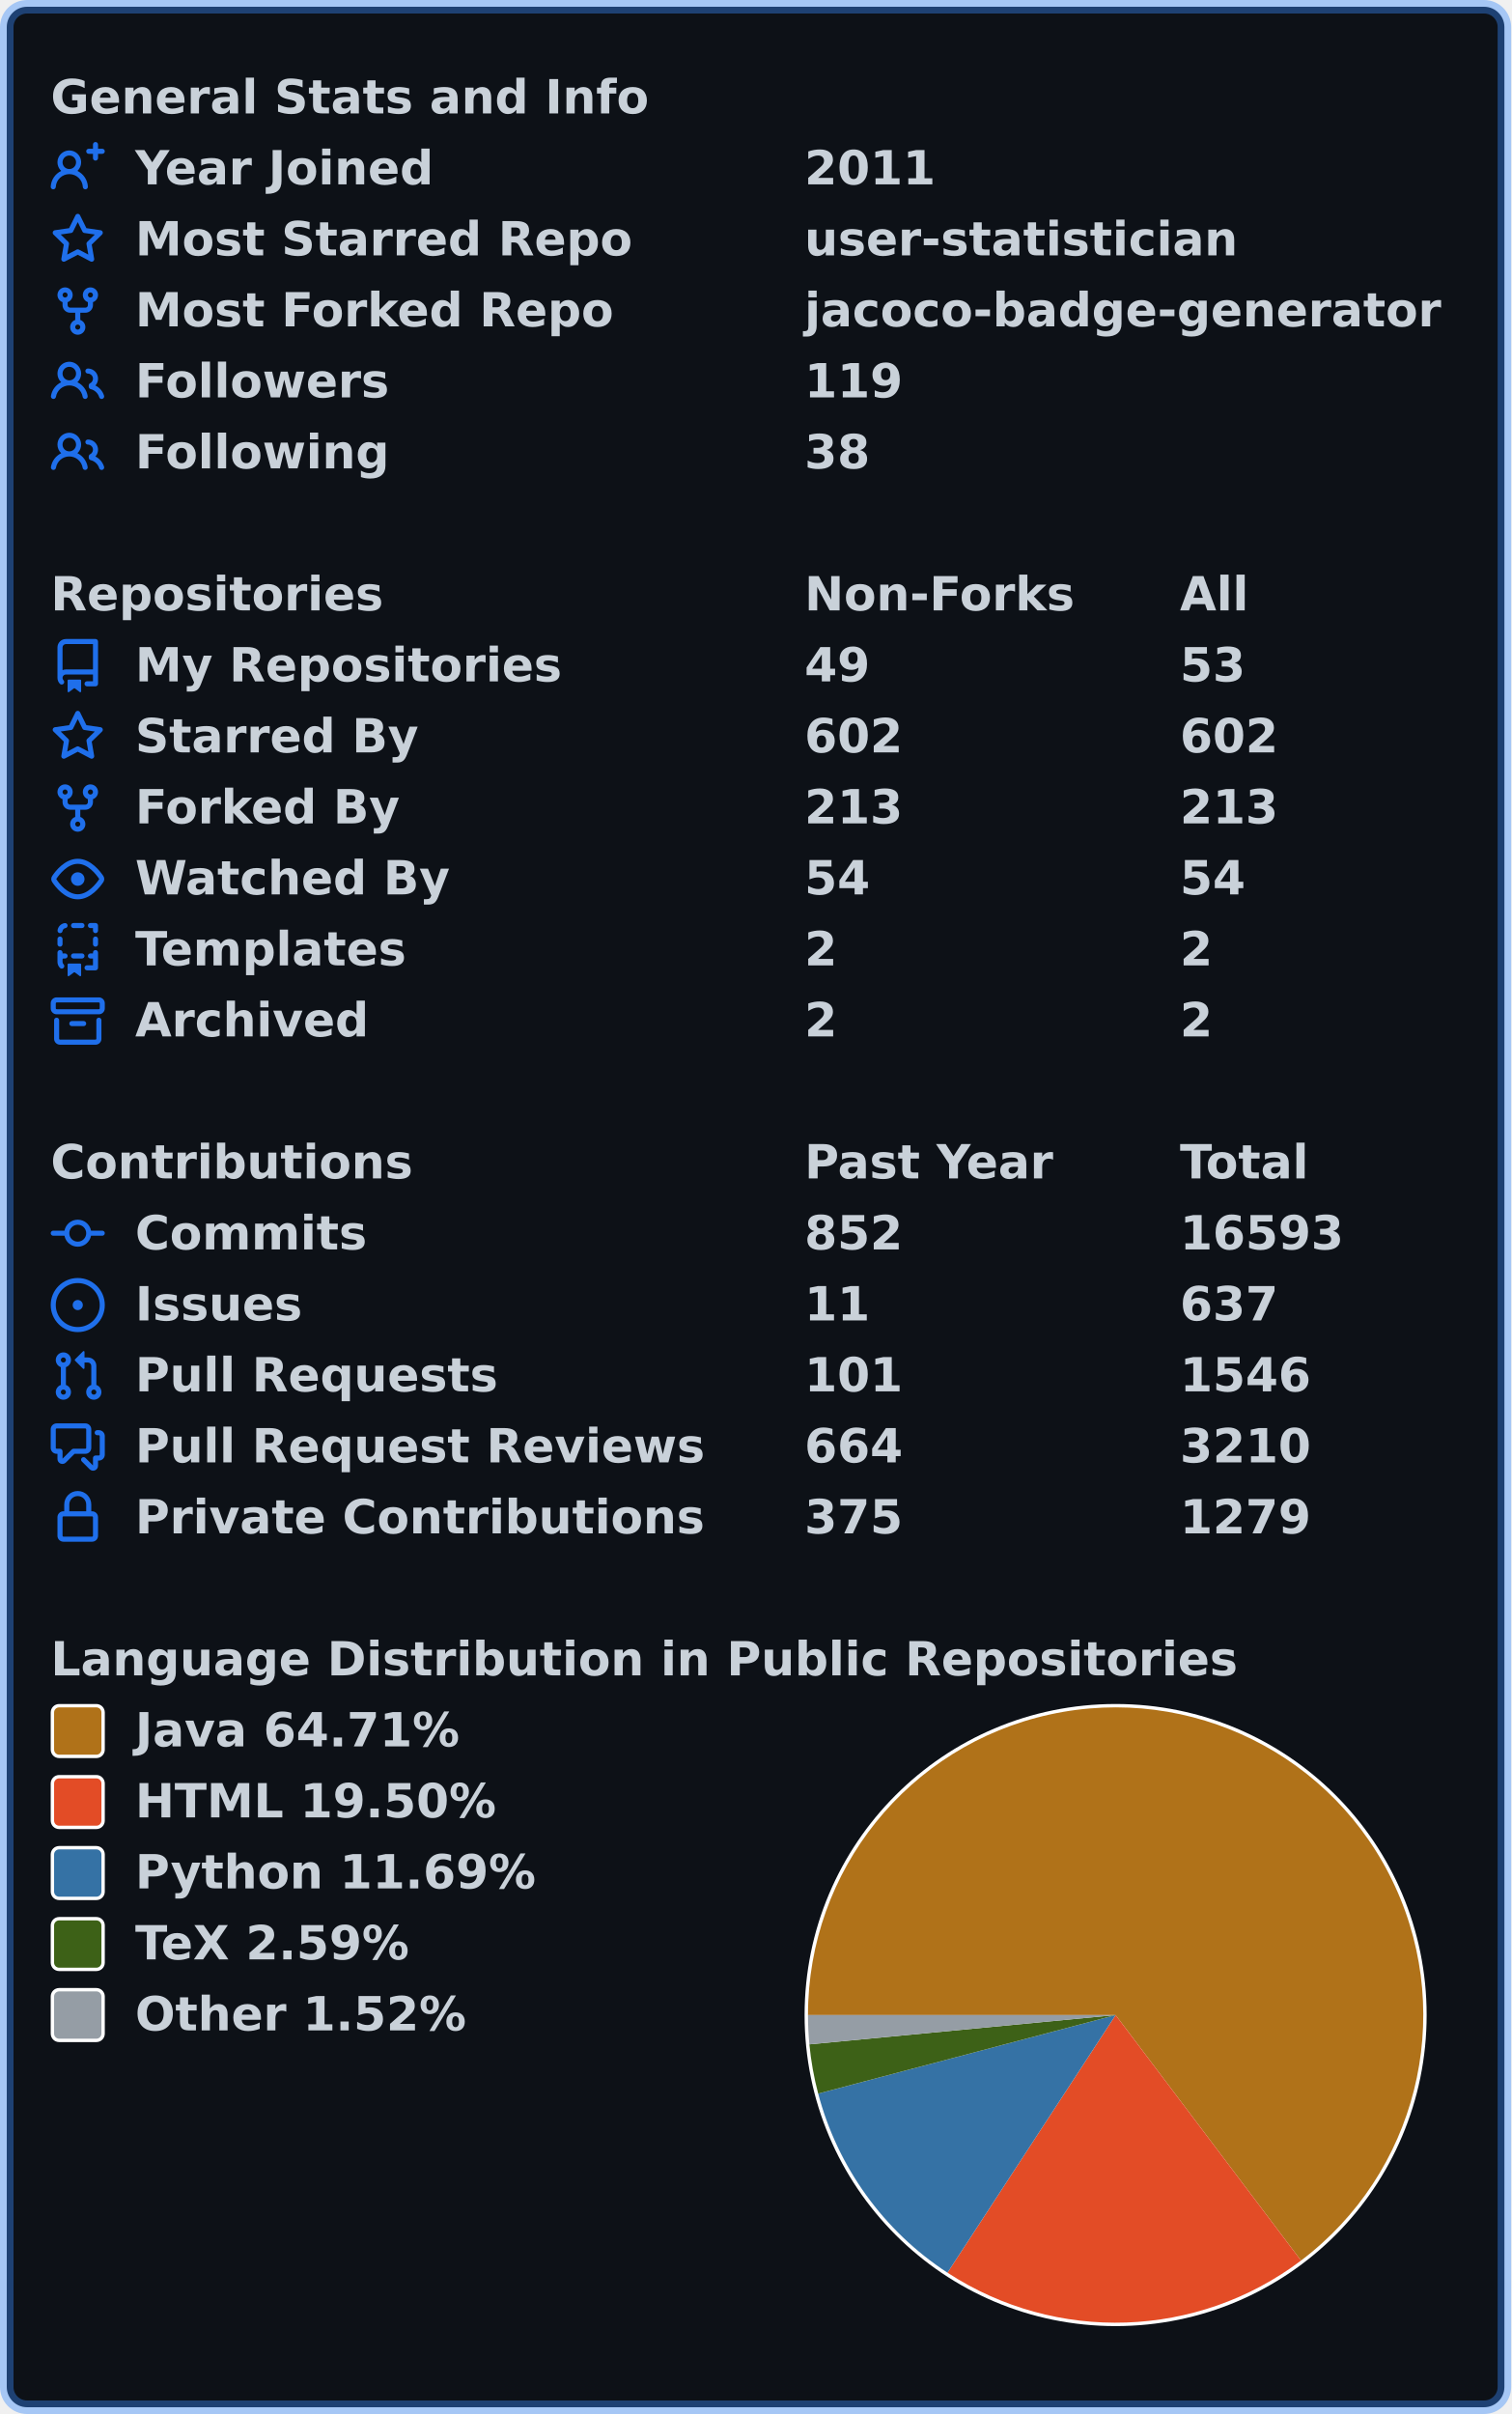
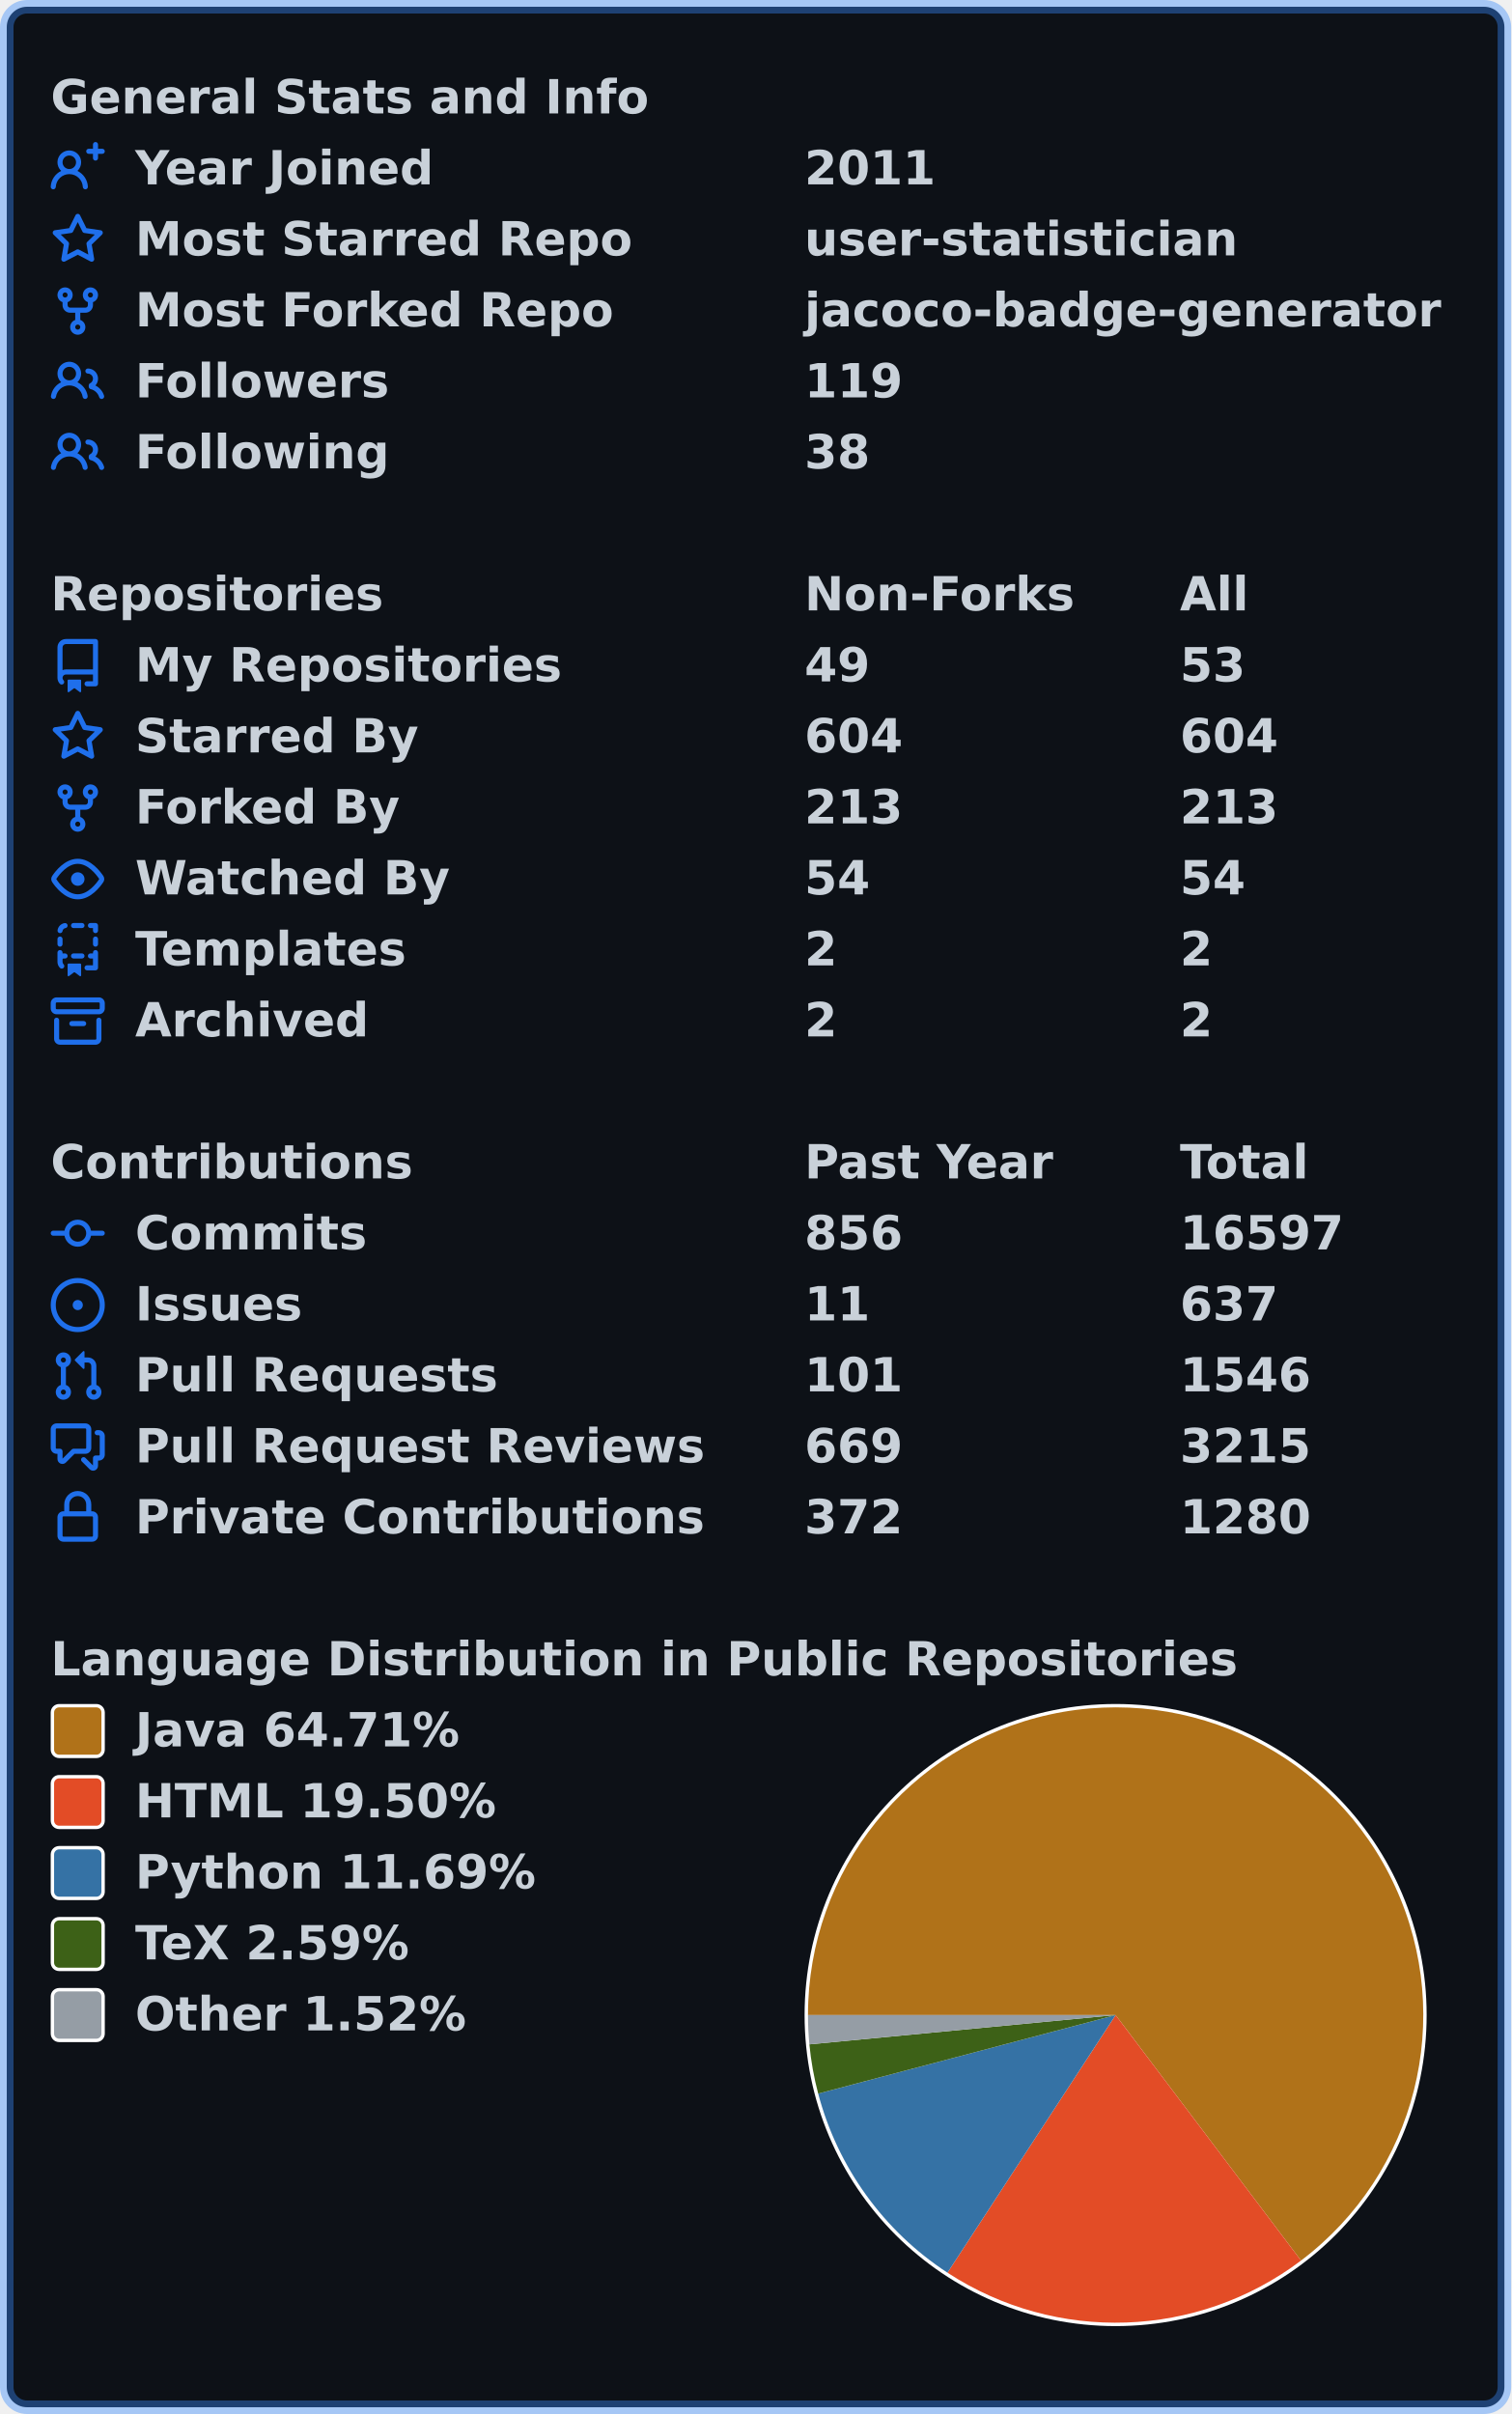
<svg xmlns="http://www.w3.org/2000/svg" width="447" height="714" viewBox="0 0 447 714" lang="en" xml:lang="en">
  <rect x="2" y="2" stroke-width="4" rx="6" width="443" height="710" stroke="rgba(56,139,253,0.4)" fill="#0d1117" />
  <g font-weight="600" font-size="110pt" font-family="Verdana,Geneva,DejaVu Sans,sans-serif" text-rendering="geometricPrecision">
    <g transform="translate(0, 21)" fill="#c9d1d9">
      <g transform="translate(15, 0)">
        <g transform="scale(0.095)">
          <text x="0" y="132" textLength="1851" lengthAdjust="spacingAndGlyphs">General Stats and Info</text>
        </g>
      </g>
      <g transform="translate(15, 21)">
        <path fill="#1f6feb" fill-rule="evenodd" d="M13.25 0a.75.75 0 01.75.75V2h1.25a.75.75 0 010 1.5H14v1.25a.75.75 0 01-1.5 0V3.5h-1.25a.75.75 0 010-1.5h1.25V.75a.75.75 0 01.75-.75zM5.5 4a2 2 0 100 4 2 2 0 000-4zm2.4 4.548a3.5 3.5 0 10-4.799 0 5.527 5.527 0 00-3.1 4.66.75.75 0 101.498.085A4.01 4.01 0 015.5 9.5a4.01 4.01 0 014.001 3.793.75.75 0 101.498-.086 5.527 5.527 0 00-3.1-4.659z" />
        <g transform="scale(0.095)">
          <text lengthAdjust="spacingAndGlyphs" textLength="932" x="263" y="132">Year Joined</text>
          <text lengthAdjust="spacingAndGlyphs" textLength="420" x="2347" y="132">2011</text>
        </g>
      </g>
      <g transform="translate(15, 42)">
        <path fill="#1f6feb" fill-rule="evenodd" d="M8 .25a.75.75 0 01.673.418l1.882 3.815 4.21.612a.75.75 0 01.416 1.279l-3.046 2.97.719 4.192a.75.75 0 01-1.088.791L8 12.347l-3.766 1.98a.75.75 0 01-1.088-.79l.72-4.194L.818 6.374a.75.75 0 01.416-1.28l4.21-.611L7.327.668A.75.75 0 018 .25zm0 2.445L6.615 5.5a.75.75 0 01-.564.41l-3.097.45 2.24 2.184a.75.75 0 01.216.664l-.528 3.084 2.769-1.456a.75.75 0 01.698 0l2.77 1.456-.53-3.084a.75.75 0 01.216-.664l2.24-2.183-3.096-.45a.75.75 0 01-.564-.41L8 2.694v.001z" />
        <g transform="scale(0.095)">
          <text lengthAdjust="spacingAndGlyphs" textLength="1532" x="263" y="132">Most Starred Repo</text>
          <text lengthAdjust="spacingAndGlyphs" textLength="1320" x="2347" y="132">user-statistician</text>
        </g>
      </g>
      <g transform="translate(15, 63)">
        <path fill="#1f6feb" fill-rule="evenodd" d="M5 3.25a.75.75 0 11-1.5 0 .75.75 0 011.5 0zm0 2.122a2.25 2.25 0 10-1.5 0v.878A2.25 2.25 0 005.75 8.5h1.5v2.128a2.251 2.251 0 101.5 0V8.5h1.5a2.25 2.25 0 002.25-2.25v-.878a2.25 2.25 0 10-1.5 0v.878a.75.75 0 01-.75.75h-4.5A.75.75 0 015 6.25v-.878zm3.75 7.378a.75.75 0 11-1.5 0 .75.75 0 011.5 0zm3-8.75a.75.75 0 100-1.5.75.75 0 000 1.5z" />
        <g transform="scale(0.095)">
          <text lengthAdjust="spacingAndGlyphs" textLength="1485" x="263" y="132">Most Forked Repo</text>
          <text lengthAdjust="spacingAndGlyphs" textLength="1986" x="2347" y="132">jacoco-badge-generator</text>
        </g>
      </g>
      <g transform="translate(15, 84)">
        <path fill="#1f6feb" fill-rule="evenodd" d="M5.5 3.5a2 2 0 100 4 2 2 0 000-4zM2 5.5a3.5 3.5 0 115.898 2.549 5.507 5.507 0 013.034 4.084.75.75 0 11-1.482.235 4.001 4.001 0 00-7.9 0 .75.75 0 01-1.482-.236A5.507 5.507 0 013.102 8.05 3.49 3.49 0 012 5.5zM11 4a.75.75 0 100 1.5 1.5 1.5 0 01.666 2.844.75.75 0 00-.416.672v.352a.75.75 0 00.574.73c1.2.289 2.162 1.2 2.522 2.372a.75.75 0 101.434-.44 5.01 5.01 0 00-2.56-3.012A3 3 0 0011 4z" />
        <g transform="scale(0.095)">
          <text lengthAdjust="spacingAndGlyphs" textLength="778" x="263" y="132">Followers</text>
          <text lengthAdjust="spacingAndGlyphs" textLength="315" x="2347" y="132">119</text>
        </g>
      </g>
      <g transform="translate(15, 105)">
        <path fill="#1f6feb" fill-rule="evenodd" d="M5.5 3.5a2 2 0 100 4 2 2 0 000-4zM2 5.5a3.5 3.5 0 115.898 2.549 5.507 5.507 0 013.034 4.084.75.75 0 11-1.482.235 4.001 4.001 0 00-7.9 0 .75.75 0 01-1.482-.236A5.507 5.507 0 013.102 8.05 3.49 3.49 0 012 5.5zM11 4a.75.75 0 100 1.5 1.5 1.5 0 01.666 2.844.75.75 0 00-.416.672v.352a.75.75 0 00.574.73c1.2.289 2.162 1.2 2.522 2.372a.75.75 0 101.434-.44 5.01 5.01 0 00-2.56-3.012A3 3 0 0011 4z" />
        <g transform="scale(0.095)">
          <text lengthAdjust="spacingAndGlyphs" textLength="780" x="263" y="132">Following</text>
          <text lengthAdjust="spacingAndGlyphs" textLength="210" x="2347" y="132">38</text>
        </g>
      </g>
    </g>
    <g transform="translate(0, 168)" fill="#c9d1d9">
      <g transform="translate(15, 0)">
        <g transform="scale(0.095)">
          <text x="0" y="132" textLength="1020" lengthAdjust="spacingAndGlyphs">Repositories</text>
          <text x="2347" y="132" textLength="832" lengthAdjust="spacingAndGlyphs">Non-Forks</text>
          <text x="3516" y="132" textLength="206" lengthAdjust="spacingAndGlyphs">All</text>
        </g>
      </g>
      <g transform="translate(15, 21)">
        <path fill="#1f6feb" fill-rule="evenodd" d="M2 2.5A2.5 2.5 0 014.5 0h8.75a.75.75 0 01.75.75v12.5a.75.75 0 01-.75.75h-2.5a.75.75 0 110-1.5h1.75v-2h-8a1 1 0 00-.714 1.7.75.75 0 01-1.072 1.05A2.495 2.495 0 012 11.5v-9zm10.5-1V9h-8c-.356 0-.694.074-1 .208V2.5a1 1 0 011-1h8zM5 12.25v3.25a.25.25 0 00.4.2l1.45-1.087a.25.25 0 01.3 0L8.6 15.7a.25.25 0 00.4-.2v-3.25a.25.25 0 00-.25-.25h-3.5a.25.25 0 00-.25.25z" />
        <g transform="scale(0.095)">
          <text lengthAdjust="spacingAndGlyphs" textLength="1312" x="263" y="132">My Repositories</text>
          <text lengthAdjust="spacingAndGlyphs" textLength="210" x="2347" y="132">49</text>
          <text lengthAdjust="spacingAndGlyphs" textLength="210" x="3516" y="132">53</text>
        </g>
      </g>
      <g transform="translate(15, 42)">
        <path fill="#1f6feb" fill-rule="evenodd" d="M8 .25a.75.75 0 01.673.418l1.882 3.815 4.21.612a.75.75 0 01.416 1.279l-3.046 2.97.719 4.192a.75.75 0 01-1.088.791L8 12.347l-3.766 1.98a.75.75 0 01-1.088-.79l.72-4.194L.818 6.374a.75.75 0 01.416-1.28l4.21-.611L7.327.668A.75.75 0 018 .25zm0 2.445L6.615 5.5a.75.75 0 01-.564.41l-3.097.45 2.24 2.184a.75.75 0 01.216.664l-.528 3.084 2.769-1.456a.75.75 0 01.698 0l2.77 1.456-.53-3.084a.75.75 0 01.216-.664l2.24-2.183-3.096-.45a.75.75 0 01-.564-.41L8 2.694v.001z" />
        <g transform="scale(0.095)">
          <text lengthAdjust="spacingAndGlyphs" textLength="874" x="263" y="132">Starred By</text>
-           <text lengthAdjust="spacingAndGlyphs" textLength="315" x="2347" y="132">602</text>
-           <text lengthAdjust="spacingAndGlyphs" textLength="315" x="3516" y="132">602</text>
+           <text lengthAdjust="spacingAndGlyphs" textLength="315" x="2347" y="132">604</text>
+           <text lengthAdjust="spacingAndGlyphs" textLength="315" x="3516" y="132">604</text>
        </g>
      </g>
      <g transform="translate(15, 63)">
        <path fill="#1f6feb" fill-rule="evenodd" d="M5 3.25a.75.75 0 11-1.5 0 .75.75 0 011.5 0zm0 2.122a2.25 2.25 0 10-1.5 0v.878A2.25 2.25 0 005.75 8.5h1.5v2.128a2.251 2.251 0 101.5 0V8.5h1.5a2.25 2.25 0 002.25-2.25v-.878a2.25 2.25 0 10-1.5 0v.878a.75.75 0 01-.75.75h-4.5A.75.75 0 015 6.25v-.878zm3.75 7.378a.75.75 0 11-1.5 0 .75.75 0 011.5 0zm3-8.75a.75.75 0 100-1.5.75.75 0 000 1.5z" />
        <g transform="scale(0.095)">
          <text lengthAdjust="spacingAndGlyphs" textLength="828" x="263" y="132">Forked By</text>
          <text lengthAdjust="spacingAndGlyphs" textLength="315" x="2347" y="132">213</text>
          <text lengthAdjust="spacingAndGlyphs" textLength="315" x="3516" y="132">213</text>
        </g>
      </g>
      <g transform="translate(15, 84)">
        <path fill="#1f6feb" fill-rule="evenodd" d="M1.679 7.932c.412-.621 1.242-1.75 2.366-2.717C5.175 4.242 6.527 3.5 8 3.5c1.473 0 2.824.742 3.955 1.715 1.124.967 1.954 2.096 2.366 2.717a.119.119 0 010 .136c-.412.621-1.242 1.75-2.366 2.717C10.825 11.758 9.473 12.5 8 12.5c-1.473 0-2.824-.742-3.955-1.715C2.92 9.818 2.09 8.69 1.679 8.068a.119.119 0 010-.136zM8 2c-1.981 0-3.67.992-4.933 2.078C1.797 5.169.88 6.423.43 7.1a1.619 1.619 0 000 1.798c.45.678 1.367 1.932 2.637 3.024C4.329 13.008 6.019 14 8 14c1.981 0 3.67-.992 4.933-2.078 1.27-1.091 2.187-2.345 2.637-3.023a1.619 1.619 0 000-1.798c-.45-.678-1.367-1.932-2.637-3.023C11.671 2.992 9.981 2 8 2zm0 8a2 2 0 100-4 2 2 0 000 4z" />
        <g transform="scale(0.095)">
          <text lengthAdjust="spacingAndGlyphs" textLength="993" x="263" y="132">Watched By</text>
          <text lengthAdjust="spacingAndGlyphs" textLength="210" x="2347" y="132">54</text>
          <text lengthAdjust="spacingAndGlyphs" textLength="210" x="3516" y="132">54</text>
        </g>
      </g>
      <g transform="translate(15, 105)">
        <path fill="#1f6feb" fill-rule="evenodd" d="M6 .75A.75.75 0 016.75 0h2.5a.75.75 0 010 1.5h-2.5A.75.75 0 016 .75zm5 0a.75.75 0 01.75-.75h1.5a.75.75 0 01.75.75v1.5a.75.75 0 01-1.5 0V1.5h-.75A.75.75 0 0111 .75zM4.992.662a.75.75 0 01-.636.848c-.436.063-.783.41-.846.846a.75.75 0 01-1.485-.212A2.501 2.501 0 014.144.025a.75.75 0 01.848.637zM2.75 4a.75.75 0 01.75.75v1.5a.75.75 0 01-1.5 0v-1.5A.75.75 0 012.75 4zm10.5 0a.75.75 0 01.75.75v1.5a.75.75 0 01-1.5 0v-1.5a.75.75 0 01.75-.75zM2.75 8a.75.75 0 01.75.75v.268A1.72 1.72 0 013.75 9h.5a.75.75 0 010 1.5h-.5a.25.25 0 00-.25.25v.75c0 .28.114.532.3.714a.75.75 0 01-1.05 1.072A2.495 2.495 0 012 11.5V8.75A.75.75 0 012.75 8zm10.5 0a.75.75 0 01.75.75v4.5a.75.75 0 01-.75.75h-2.5a.75.75 0 010-1.5h1.75v-2h-.75a.75.75 0 010-1.5h.75v-.25a.75.75 0 01.75-.75zM6 9.75A.75.75 0 016.75 9h2.5a.75.75 0 010 1.5h-2.5A.75.75 0 016 9.75zm-1 2.5v3.25a.25.25 0 00.4.2l1.45-1.087a.25.25 0 01.3 0L8.6 15.7a.25.25 0 00.4-.2v-3.25a.25.25 0 00-.25-.25h-3.5a.25.25 0 00-.25.25z" />
        <g transform="scale(0.095)">
          <text lengthAdjust="spacingAndGlyphs" textLength="868" x="263" y="132">Templates</text>
          <text lengthAdjust="spacingAndGlyphs" textLength="105" x="2347" y="132">2</text>
          <text lengthAdjust="spacingAndGlyphs" textLength="105" x="3516" y="132">2</text>
        </g>
      </g>
      <g transform="translate(15, 126)">
        <path fill="#1f6feb" fill-rule="evenodd" d="M1.75 2.5a.25.25 0 00-.25.25v1.5c0 .138.112.25.25.25h12.5a.25.25 0 00.25-.25v-1.5a.25.25 0 00-.25-.25H1.75zM0 2.75C0 1.784.784 1 1.75 1h12.5c.966 0 1.75.784 1.75 1.75v1.5A1.75 1.75 0 0114.25 6H1.75A1.75 1.75 0 010 4.25v-1.5zM1.75 7a.75.75 0 01.75.75v5.5c0 .138.112.25.25.25h10.5a.25.25 0 00.25-.25v-5.5a.75.75 0 111.5 0v5.5A1.75 1.75 0 0113.25 15H2.75A1.75 1.75 0 011 13.25v-5.5A.75.75 0 011.75 7zm4.5 1a.75.75 0 000 1.5h3.5a.75.75 0 100-1.5h-3.5z" />
        <g transform="scale(0.095)">
          <text lengthAdjust="spacingAndGlyphs" textLength="726" x="263" y="132">Archived</text>
          <text lengthAdjust="spacingAndGlyphs" textLength="105" x="2347" y="132">2</text>
          <text lengthAdjust="spacingAndGlyphs" textLength="105" x="3516" y="132">2</text>
        </g>
      </g>
    </g>
    <g transform="translate(0, 336)" fill="#c9d1d9">
      <g transform="translate(15, 0)">
        <g transform="scale(0.095)">
          <text x="0" y="132" textLength="1112" lengthAdjust="spacingAndGlyphs">Contributions</text>
          <text x="2347" y="132" textLength="774" lengthAdjust="spacingAndGlyphs">Past Year</text>
          <text x="3516" y="132" textLength="414" lengthAdjust="spacingAndGlyphs">Total</text>
        </g>
      </g>
      <g transform="translate(15, 21)">
        <path fill="#1f6feb" fill-rule="evenodd" d="M10.5 7.75a2.5 2.5 0 11-5 0 2.5 2.5 0 015 0zm1.43.75a4.002 4.002 0 01-7.86 0H.75a.75.75 0 110-1.5h3.32a4.001 4.001 0 017.86 0h3.32a.75.75 0 110 1.5h-3.32z" />
        <g transform="scale(0.095)">
          <text lengthAdjust="spacingAndGlyphs" textLength="734" x="263" y="132">Commits</text>
-           <text lengthAdjust="spacingAndGlyphs" textLength="315" x="2347" y="132">852</text>
-           <text lengthAdjust="spacingAndGlyphs" textLength="525" x="3516" y="132">16593</text>
+           <text lengthAdjust="spacingAndGlyphs" textLength="315" x="2347" y="132">856</text>
+           <text lengthAdjust="spacingAndGlyphs" textLength="525" x="3516" y="132">16597</text>
        </g>
      </g>
      <g transform="translate(15, 42)">
        <path fill="#1f6feb" d="M8 9.5a1.5 1.5 0 100-3 1.5 1.5 0 000 3z" />
        <path fill="#1f6feb" fill-rule="evenodd" d="M8 0a8 8 0 100 16A8 8 0 008 0zM1.5 8a6.5 6.5 0 1113 0 6.5 6.5 0 01-13 0z" />
        <g transform="scale(0.095)">
          <text lengthAdjust="spacingAndGlyphs" textLength="512" x="263" y="132">Issues</text>
          <text lengthAdjust="spacingAndGlyphs" textLength="210" x="2347" y="132">11</text>
          <text lengthAdjust="spacingAndGlyphs" textLength="315" x="3516" y="132">637</text>
        </g>
      </g>
      <g transform="translate(15, 63)">
        <path fill="#1f6feb" fill-rule="evenodd" d="M7.177 3.073L9.573.677A.25.25 0 0110 .854v4.792a.25.25 0 01-.427.177L7.177 3.427a.25.25 0 010-.354zM3.75 2.5a.75.75 0 100 1.5.75.75 0 000-1.5zm-2.25.75a2.25 2.25 0 113 2.122v5.256a2.251 2.251 0 11-1.5 0V5.372A2.25 2.25 0 011.5 3.25zM11 2.5h-1V4h1a1 1 0 011 1v5.628a2.251 2.251 0 101.5 0V5A2.5 2.5 0 0011 2.5zm1 10.25a.75.75 0 111.5 0 .75.75 0 01-1.5 0zM3.75 12a.75.75 0 100 1.5.75.75 0 000-1.5z" />
        <g transform="scale(0.095)">
          <text lengthAdjust="spacingAndGlyphs" textLength="1113" x="263" y="132">Pull Requests</text>
          <text lengthAdjust="spacingAndGlyphs" textLength="315" x="2347" y="132">101</text>
          <text lengthAdjust="spacingAndGlyphs" textLength="420" x="3516" y="132">1546</text>
        </g>
      </g>
      <g transform="translate(15, 84)">
        <path fill="#1f6feb" fill-rule="evenodd" d="M1.5 2.75a.25.25 0 01.25-.25h8.5a.25.25 0 01.25.25v5.5a.25.25 0 01-.25.25h-3.5a.75.75 0 00-.53.22L3.5 11.44V9.25a.75.75 0 00-.75-.75h-1a.25.25 0 01-.25-.25v-5.5zM1.75 1A1.75 1.75 0 000 2.75v5.5C0 9.216.784 10 1.75 10H2v1.543a1.457 1.457 0 002.487 1.03L7.061 10h3.189A1.75 1.75 0 0012 8.25v-5.5A1.75 1.75 0 0010.25 1h-8.5zM14.5 4.75a.25.25 0 00-.25-.25h-.5a.75.75 0 110-1.5h.5c.966 0 1.75.784 1.75 1.75v5.5A1.75 1.75 0 0114.25 12H14v1.543a1.457 1.457 0 01-2.487 1.03L9.22 12.28a.75.75 0 111.06-1.06l2.22 2.22v-2.19a.75.75 0 01.75-.75h1a.25.25 0 00.25-.25v-5.5z" />
        <g transform="scale(0.095)">
          <text lengthAdjust="spacingAndGlyphs" textLength="1762" x="263" y="132">Pull Request Reviews</text>
-           <text lengthAdjust="spacingAndGlyphs" textLength="315" x="2347" y="132">664</text>
-           <text lengthAdjust="spacingAndGlyphs" textLength="420" x="3516" y="132">3210</text>
+           <text lengthAdjust="spacingAndGlyphs" textLength="315" x="2347" y="132">669</text>
+           <text lengthAdjust="spacingAndGlyphs" textLength="420" x="3516" y="132">3215</text>
        </g>
      </g>
      <g transform="translate(15, 105)">
        <path fill="#1f6feb" fill-rule="evenodd" d="M4 4v2h-.25A1.75 1.75 0 002 7.75v5.5c0 .966.784 1.75 1.75 1.75h8.5A1.75 1.75 0 0014 13.25v-5.5A1.75 1.75 0 0012.25 6H12V4a4 4 0 10-8 0zm6.5 2V4a2.5 2.5 0 00-5 0v2h5zM12 7.5h.25a.25.25 0 01.25.25v5.5a.25.25 0 01-.25.25h-8.5a.25.25 0 01-.25-.25v-5.5a.25.25 0 01.25-.25H12z" />
        <g transform="scale(0.095)">
          <text lengthAdjust="spacingAndGlyphs" textLength="1742" x="263" y="132">Private Contributions</text>
-           <text lengthAdjust="spacingAndGlyphs" textLength="315" x="2347" y="132">375</text>
-           <text lengthAdjust="spacingAndGlyphs" textLength="420" x="3516" y="132">1279</text>
+           <text lengthAdjust="spacingAndGlyphs" textLength="315" x="2347" y="132">372</text>
+           <text lengthAdjust="spacingAndGlyphs" textLength="420" x="3516" y="132">1280</text>
        </g>
      </g>
    </g>
    <g transform="translate(0, 483)" fill="#c9d1d9">
      <g transform="translate(15, 0)">
        <g transform="scale(0.095)">
          <text x="0" y="132" textLength="3652" lengthAdjust="spacingAndGlyphs">Language Distribution in Public Repositories</text>
        </g>
      </g>
      <g transform="translate(238, 21)">
        <circle cx="92" cy="92" r="92" fill="#ffffff" />
      </g>
      <g transform="translate(239, 22)">
        <path fill-rule="evenodd" fill="#b07219" d="M 0.0,91 A 91 91 0 1 1 145.839 163.62 L 91,91 Z" />
        <path fill-rule="evenodd" fill="#e34c26" d="M 145.839,163.62 A 91 91 0 0 1 41.26 167.203 L 91,91 Z" />
        <path fill-rule="evenodd" fill="#3572A5" d="M 41.26,167.203 A 91 91 0 0 1 3.016 114.233 L 91,91 Z" />
        <path fill-rule="evenodd" fill="#3D6117" d="M 3.016,114.233 A 91 91 0 0 1 0.414 99.67 L 91,91 Z" />
        <path fill-rule="evenodd" fill="#959da5" d="M 0.414,99.67 A 91 91 0 0 1 0.0 91 L 91,91 Z" />
      </g>
      <g transform="translate(15, 21)">
        <rect x="0.5" y="0.5" rx="2" width="15" height="15" fill="#b07219" stroke-width="1" stroke="#ffffff" />
        <text transform="scale(0.095)" x="263" y="132" textLength="1038" lengthAdjust="spacingAndGlyphs">Java 64.71%</text>
      </g>
      <g transform="translate(15, 42)">
        <rect x="0.5" y="0.5" rx="2" width="15" height="15" fill="#e34c26" stroke-width="1" stroke="#ffffff" />
        <text transform="scale(0.095)" x="263" y="132" textLength="1142" lengthAdjust="spacingAndGlyphs">HTML 19.50%</text>
      </g>
      <g transform="translate(15, 63)">
        <rect x="0.5" y="0.5" rx="2" width="15" height="15" fill="#3572A5" stroke-width="1" stroke="#ffffff" />
        <text transform="scale(0.095)" x="263" y="132" textLength="1254" lengthAdjust="spacingAndGlyphs">Python 11.69%</text>
      </g>
      <g transform="translate(15, 84)">
        <rect x="0.5" y="0.5" rx="2" width="15" height="15" fill="#3D6117" stroke-width="1" stroke="#ffffff" />
        <text transform="scale(0.095)" x="263" y="132" textLength="894" lengthAdjust="spacingAndGlyphs">TeX 2.59%</text>
      </g>
      <g transform="translate(15, 105)">
        <rect x="0.5" y="0.5" rx="2" width="15" height="15" fill="#959da5" stroke-width="1" stroke="#ffffff" />
        <text transform="scale(0.095)" x="263" y="132" textLength="1047" lengthAdjust="spacingAndGlyphs">Other 1.52%</text>
      </g>
    </g>
  </g>
</svg>
